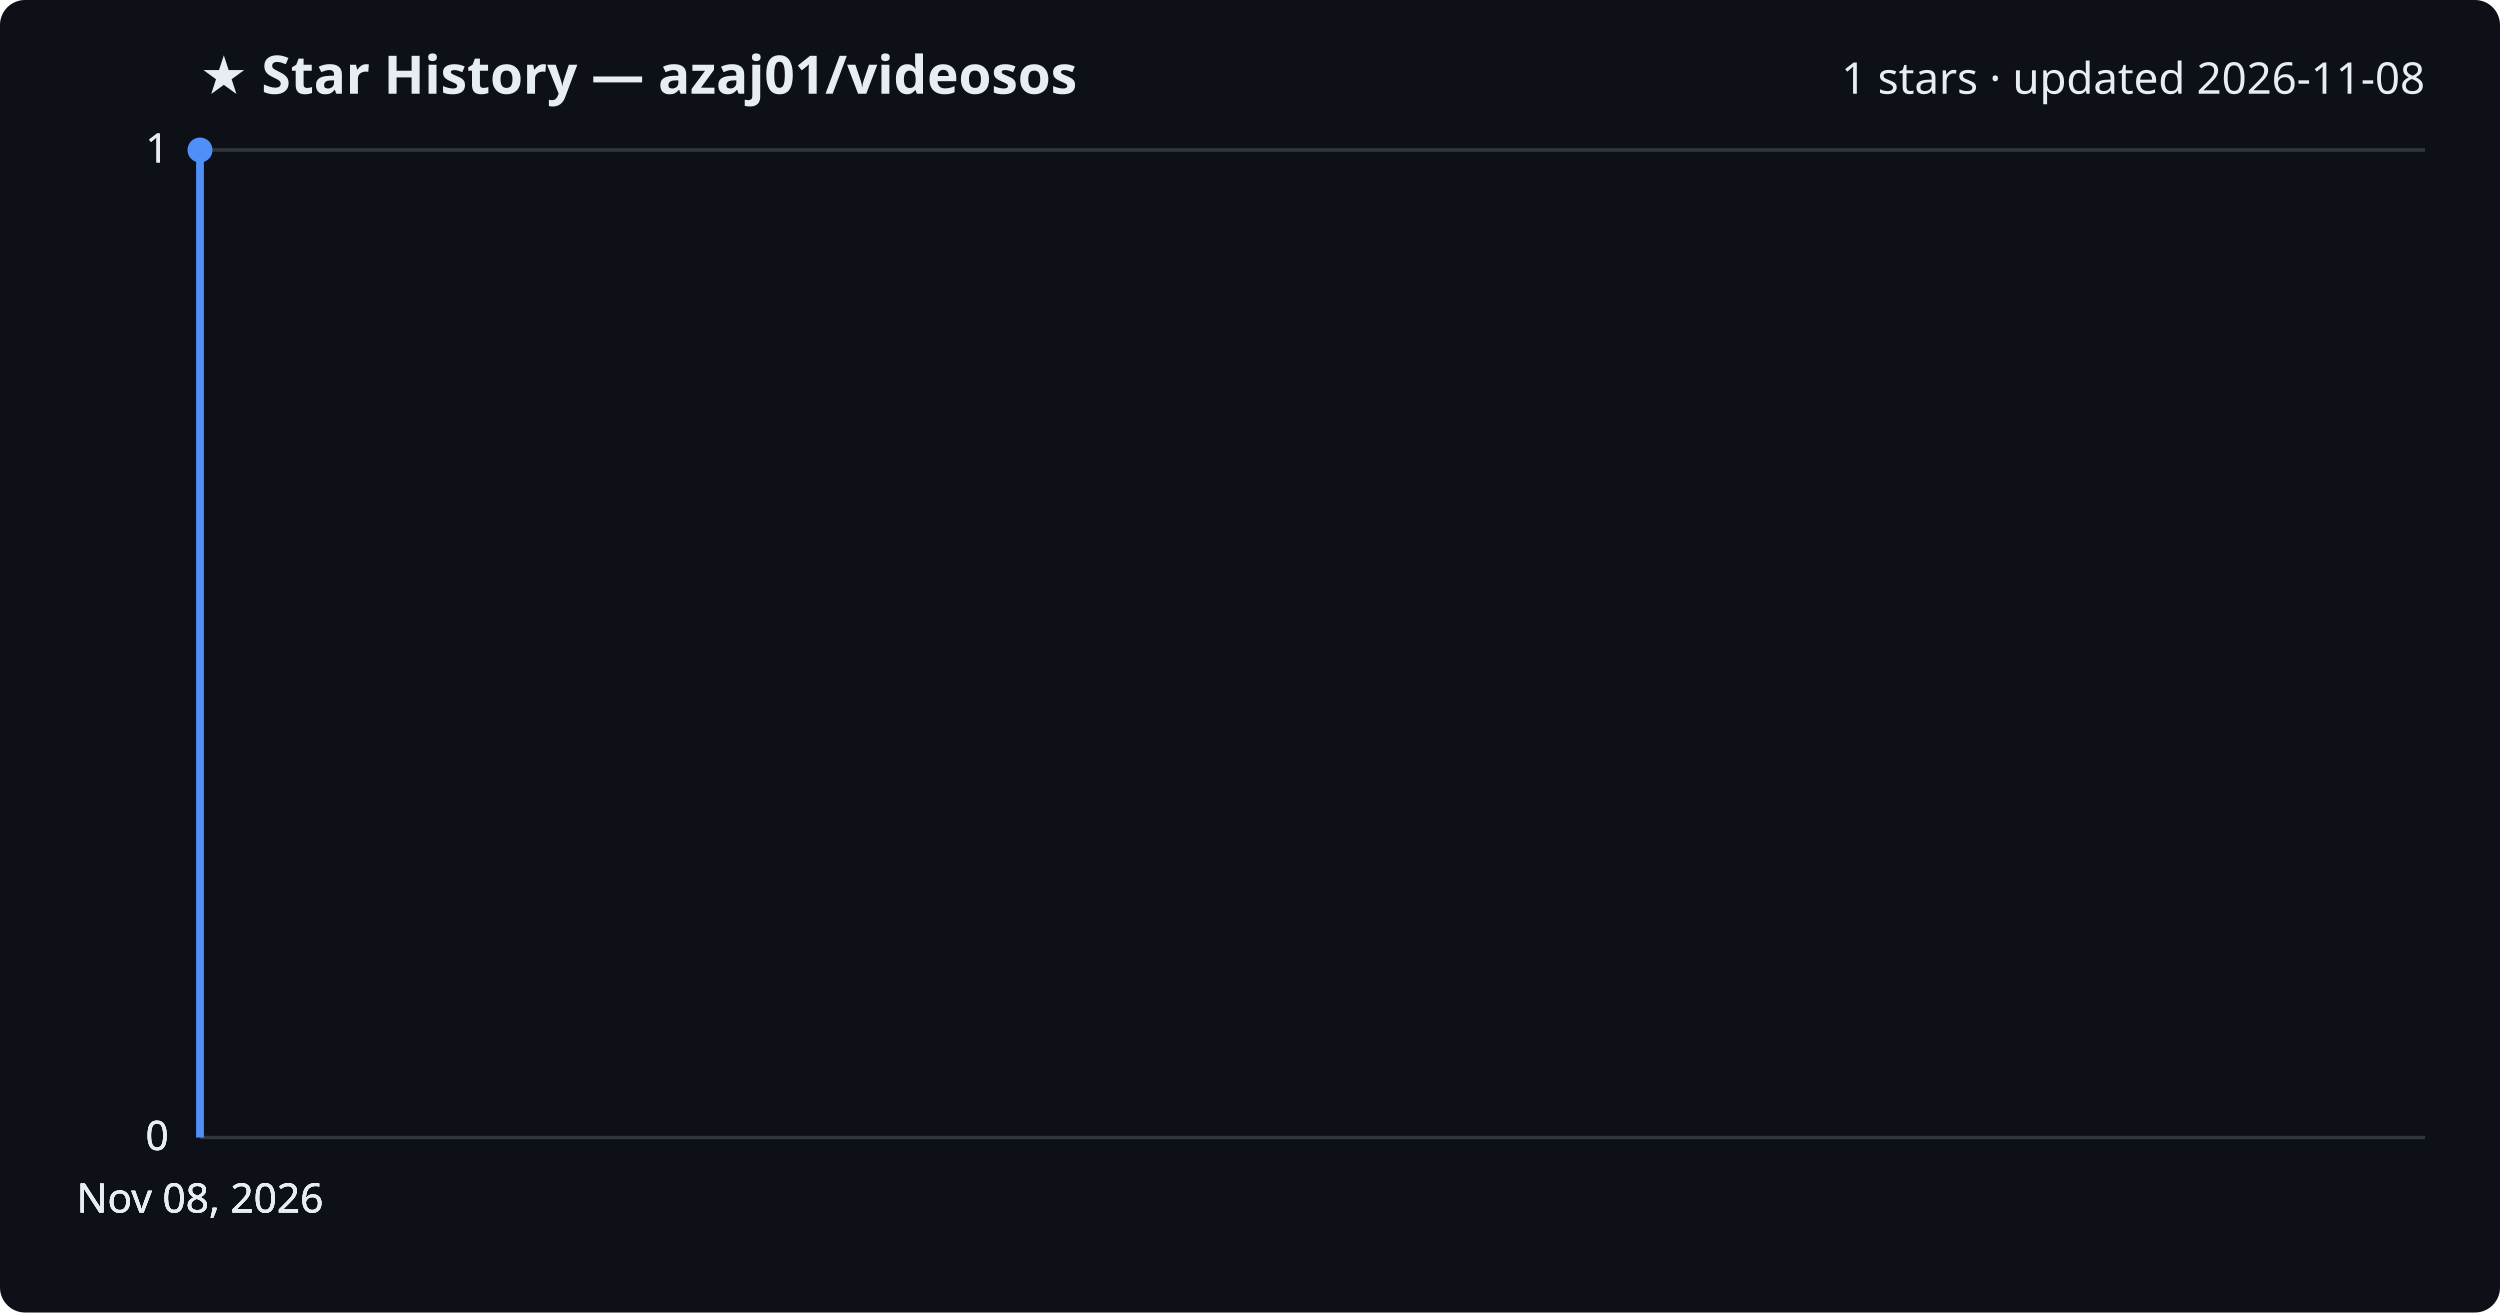
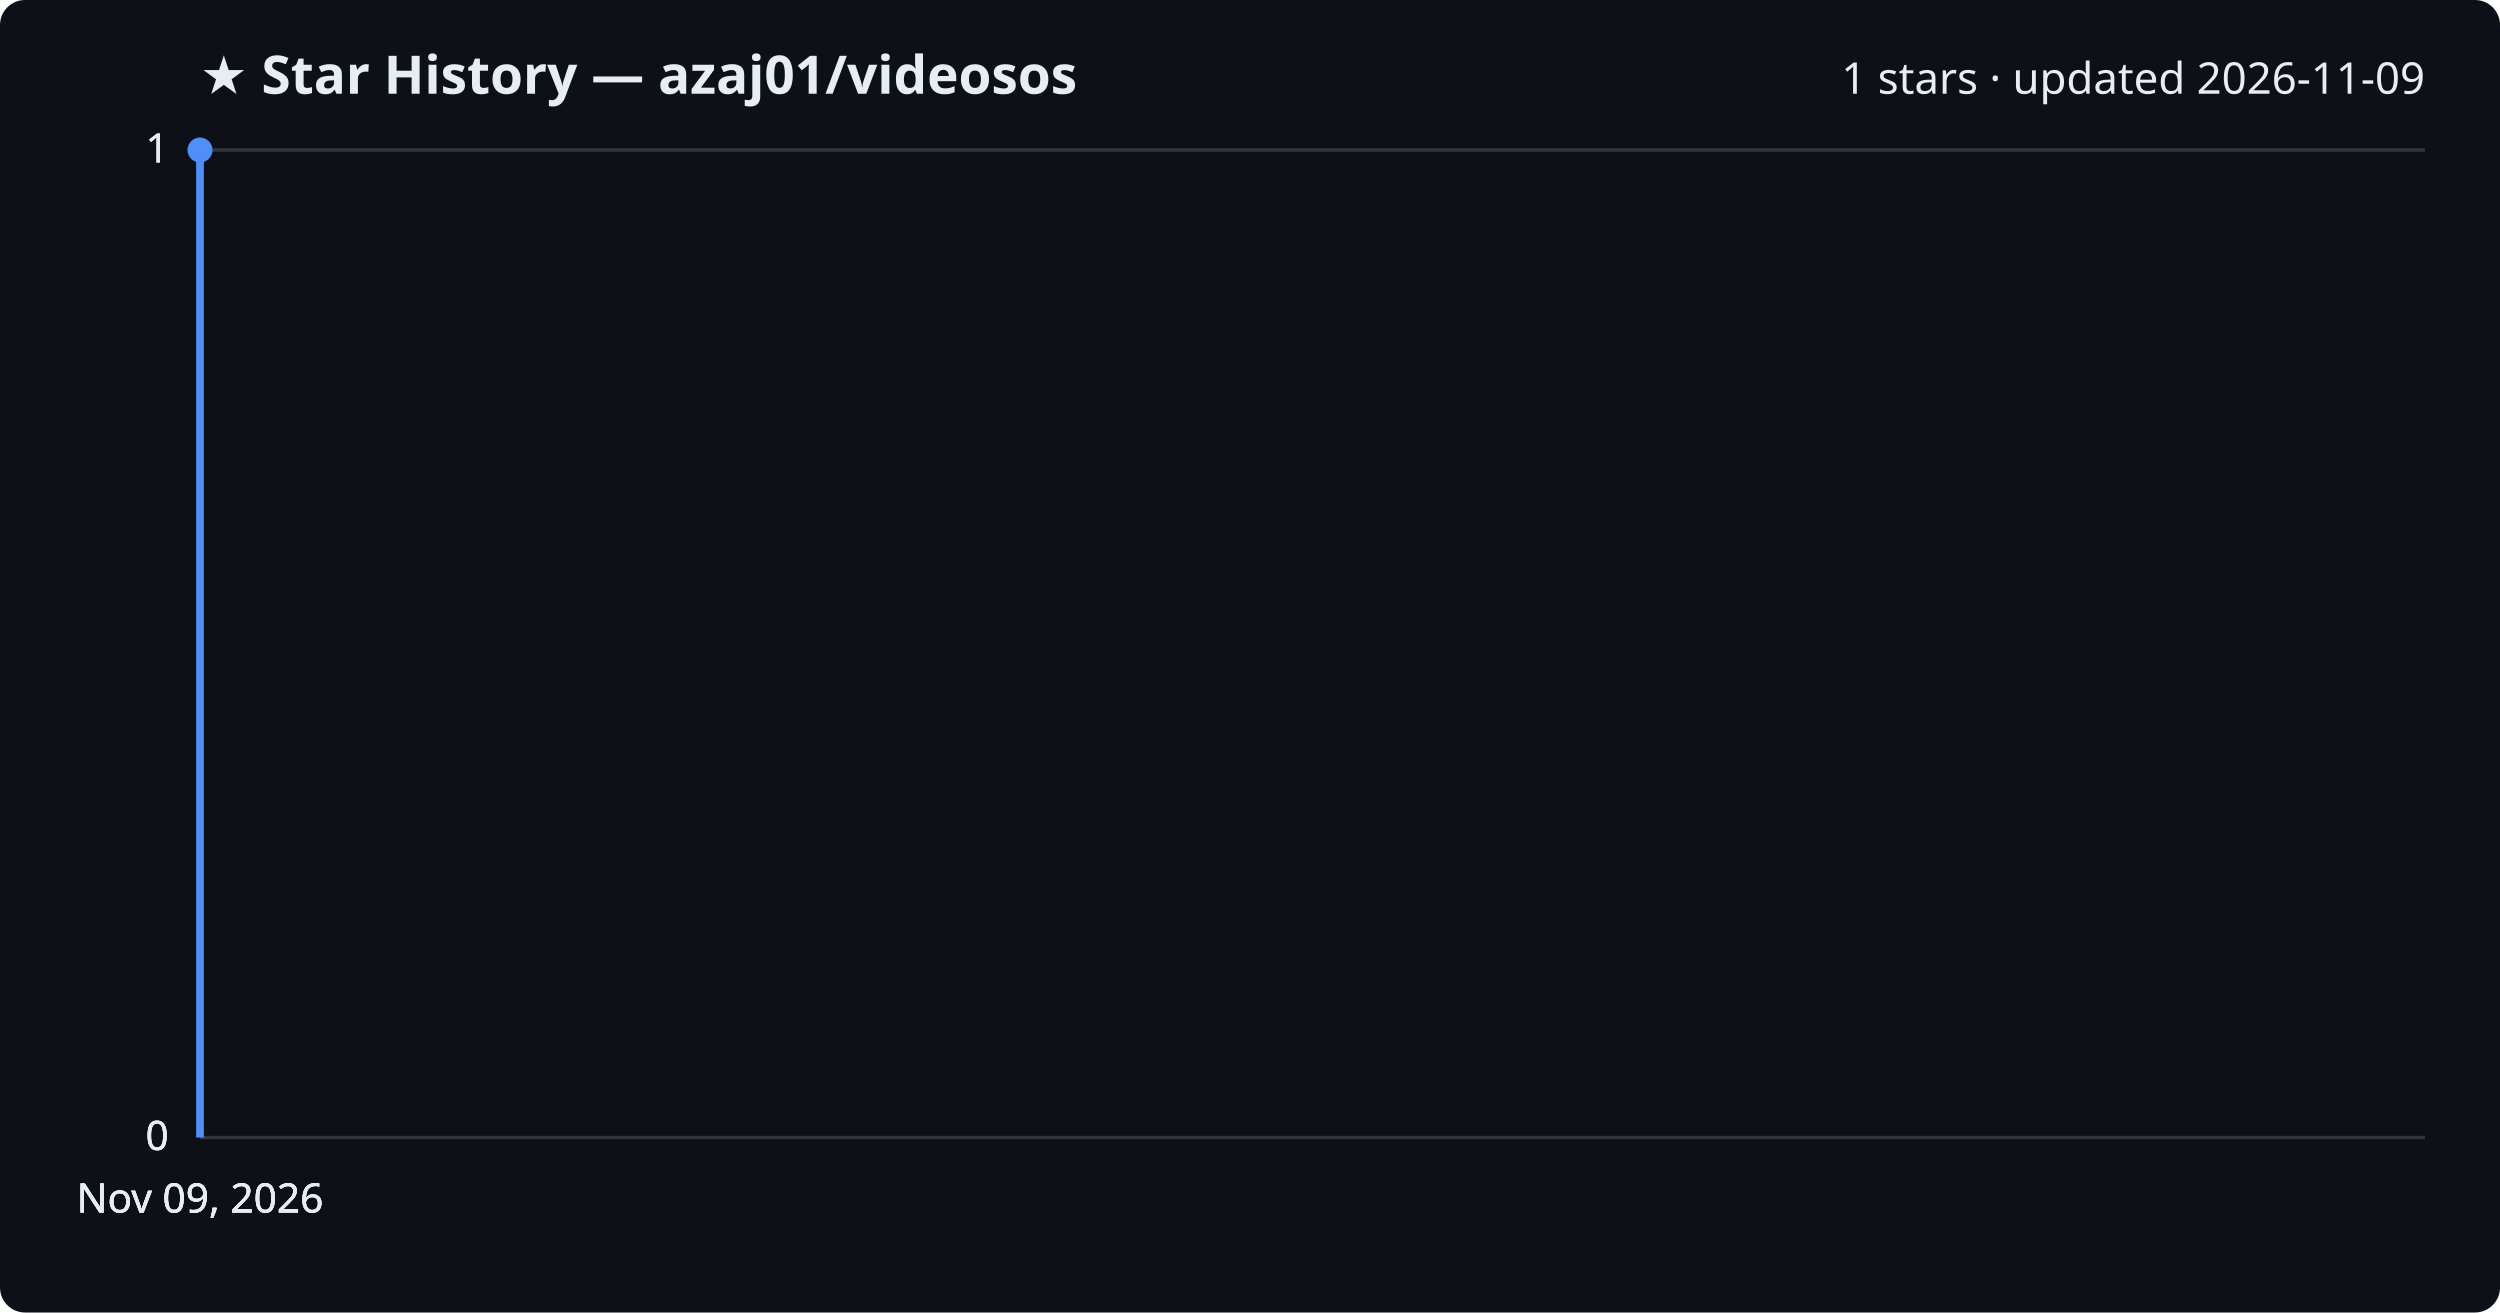
<svg xmlns="http://www.w3.org/2000/svg" viewBox="0 0 800 420" font-family="Segoe UI, sans-serif">
  <rect width="800" height="420" fill="#0d1117" rx="8" />
  <text x="64" y="30" fill="#e6edf3" font-size="17" font-weight="700">★ Star History — azaj01/videosos</text>
-   <text x="776" y="30" fill="#e6edf3" font-size="14" text-anchor="end">1 stars · updated 2026-11-08</text>
+   <text x="776" y="30" fill="#e6edf3" font-size="14" text-anchor="end">1 stars · updated 2026-11-09</text>
  <line x1="64" y1="364.0" x2="776" y2="364.0" stroke="#30363d" stroke-width="1" />
  <text x="54" y="368.0" fill="#e6edf3" font-size="13" text-anchor="end">0</text>
  <line x1="64" y1="364.0" x2="776" y2="364.0" stroke="#30363d" stroke-width="1" />
  <text x="54" y="368.0" fill="#e6edf3" font-size="13" text-anchor="end">0</text>
  <line x1="64" y1="364.0" x2="776" y2="364.0" stroke="#30363d" stroke-width="1" />
  <text x="54" y="368.0" fill="#e6edf3" font-size="13" text-anchor="end">0</text>
  <line x1="64" y1="48.0" x2="776" y2="48.0" stroke="#30363d" stroke-width="1" />
  <text x="54" y="52.0" fill="#e6edf3" font-size="13" text-anchor="end">1</text>
  <line x1="64" y1="48.0" x2="776" y2="48.0" stroke="#30363d" stroke-width="1" />
  <text x="54" y="52.0" fill="#e6edf3" font-size="13" text-anchor="end">1</text>
  <path d="M64.0,364.0 L64.0,48.0 L64.0,48.0" fill="none" stroke="#4f8ff7" stroke-width="2.5" stroke-linejoin="round" />
  <circle cx="64.0" cy="48.0" r="4" fill="#4f8ff7" />
-   <text x="64.0" y="388" fill="#e6edf3" font-size="13" text-anchor="middle">Nov 08, 2026</text>
-   <text x="64.0" y="388" fill="#e6edf3" font-size="13" text-anchor="middle">Nov 08, 2026</text>
-   <text x="64.0" y="388" fill="#e6edf3" font-size="13" text-anchor="middle">Nov 08, 2026</text>
-   <text x="64.0" y="388" fill="#e6edf3" font-size="13" text-anchor="middle">Nov 08, 2026</text>
+   <text x="64.0" y="388" fill="#e6edf3" font-size="13" text-anchor="middle">Nov 09, 2026</text>
+   <text x="64.0" y="388" fill="#e6edf3" font-size="13" text-anchor="middle">Nov 09, 2026</text>
+   <text x="64.0" y="388" fill="#e6edf3" font-size="13" text-anchor="middle">Nov 09, 2026</text>
+   <text x="64.0" y="388" fill="#e6edf3" font-size="13" text-anchor="middle">Nov 09, 2026</text>
</svg>
